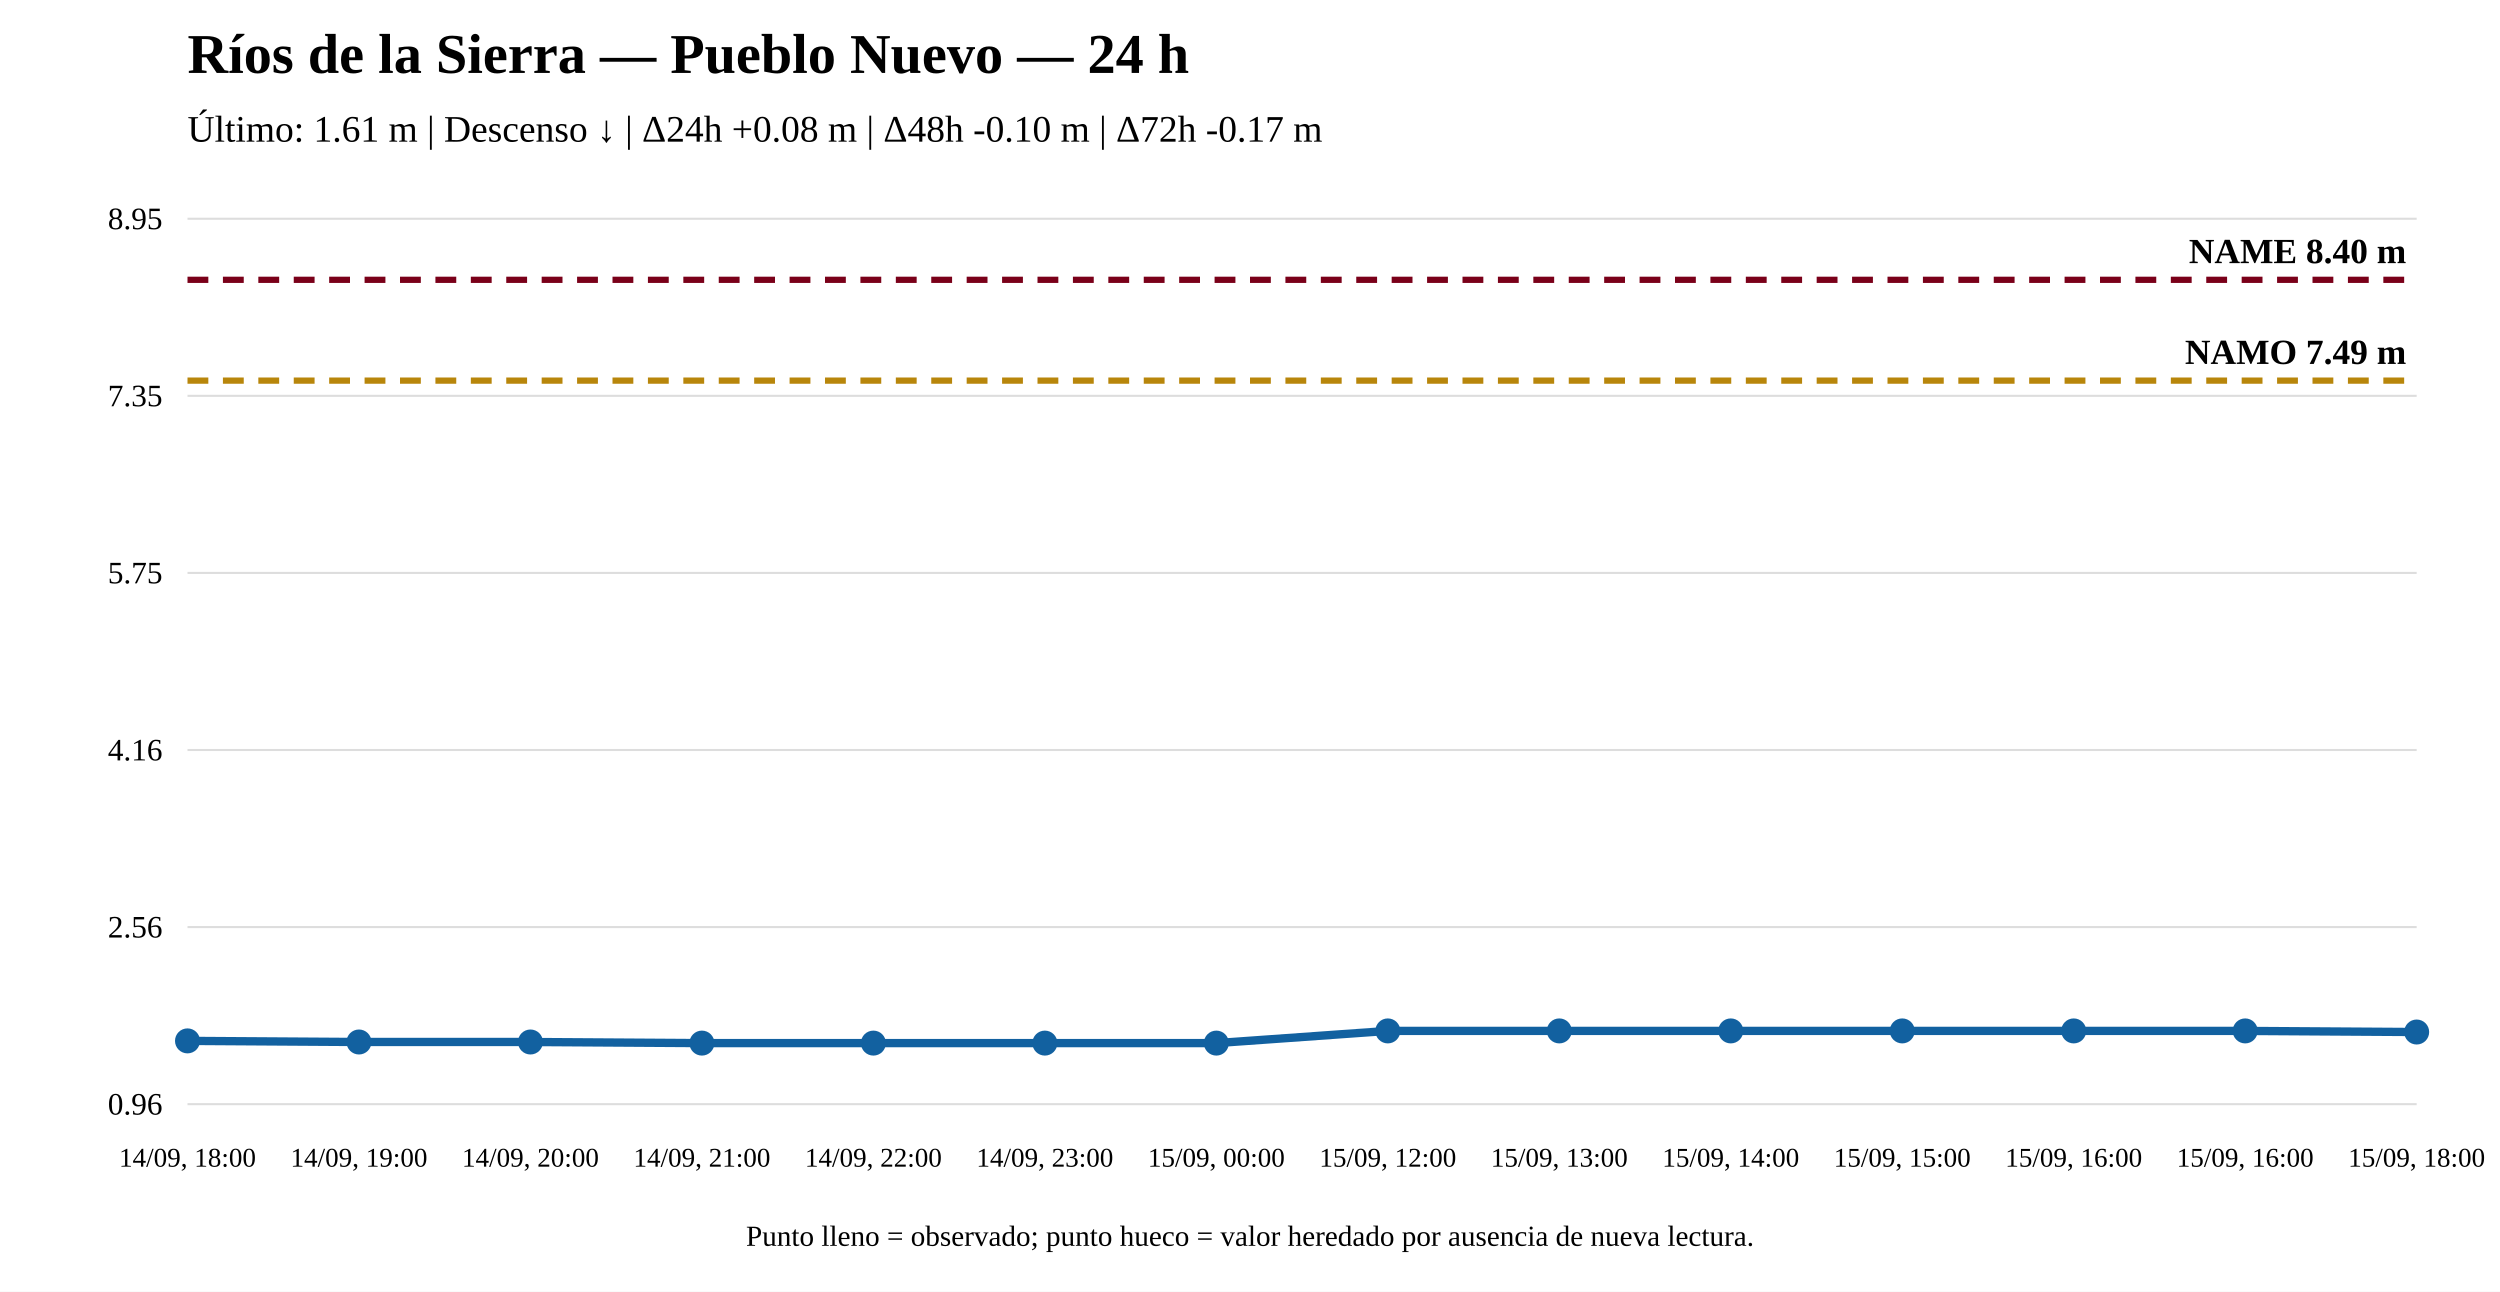
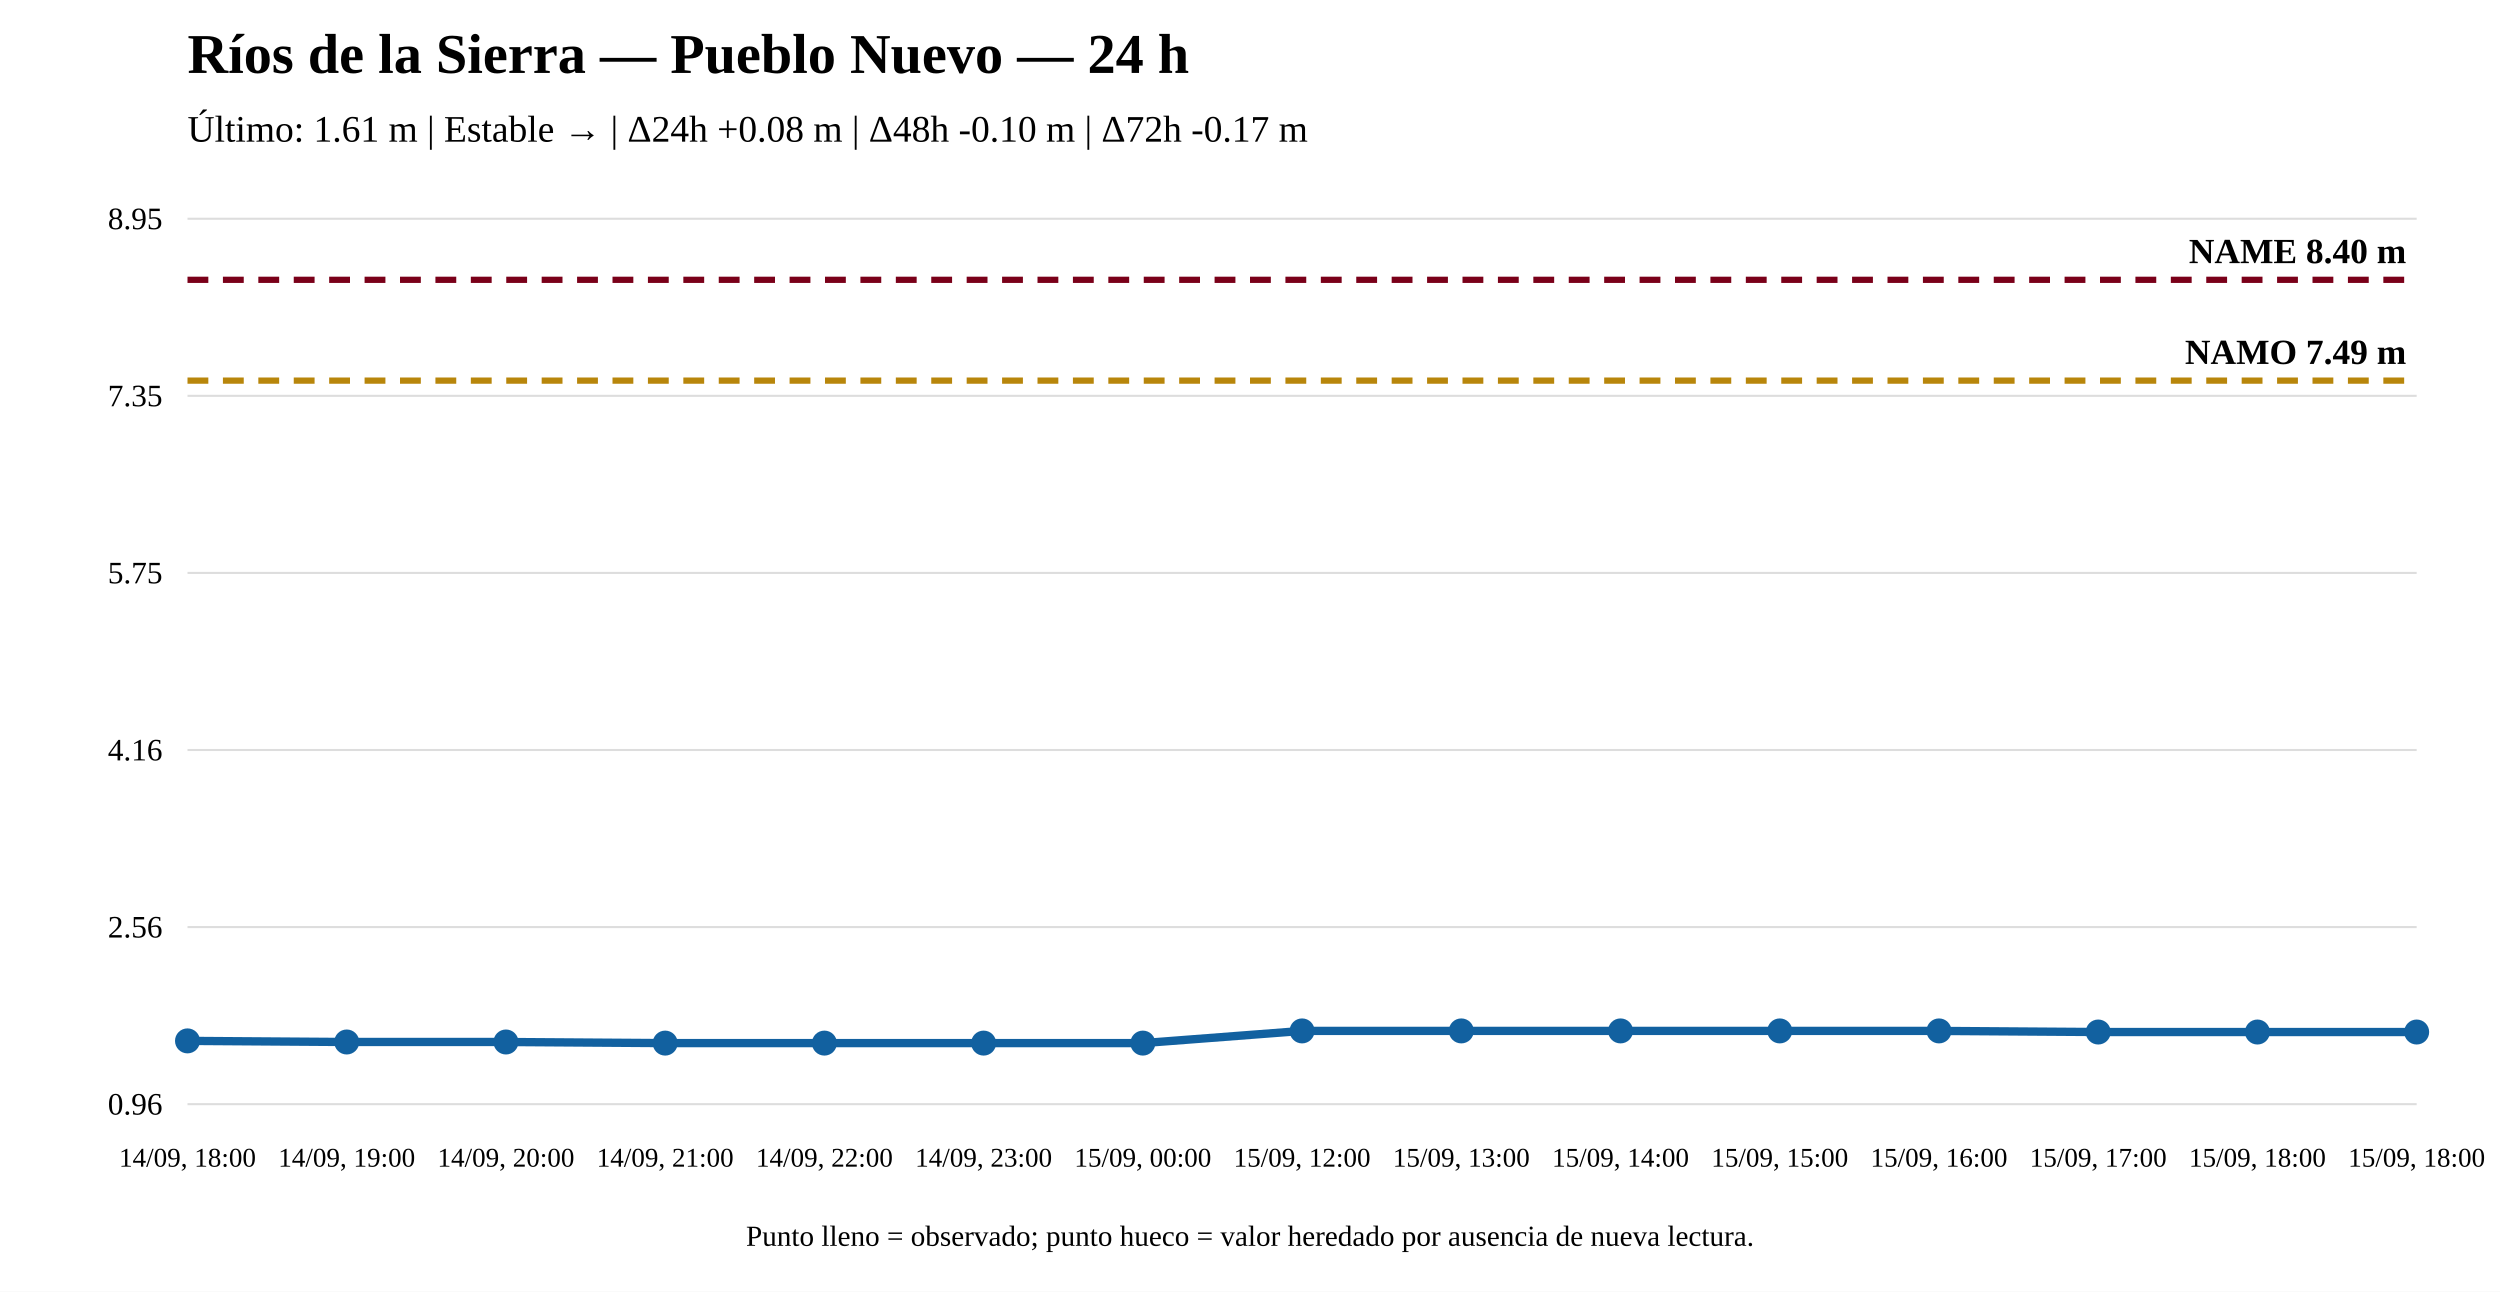
<svg xmlns="http://www.w3.org/2000/svg" width="1200" height="620" viewBox="0 0 1200 620">
  <rect width="100%" height="100%" fill="white" />
  <text x="90" y="35" font-size="27" font-weight="bold">Ríos de la Sierra — Pueblo Nuevo — 24 h</text>
-   <text x="90" y="68" font-size="18">Último: 1.61 m | Descenso ↓ | Δ24h +0.08 m | Δ48h -0.10 m | Δ72h -0.17 m</text>
+   <text x="90" y="68" font-size="18">Último: 1.61 m | Estable → | Δ24h +0.08 m | Δ48h -0.10 m | Δ72h -0.17 m</text>
  <line x1="90" y1="530" x2="1160" y2="530" stroke="#ddd" />
  <line x1="90" y1="445" x2="1160" y2="445" stroke="#ddd" />
  <line x1="90" y1="360" x2="1160" y2="360" stroke="#ddd" />
  <line x1="90" y1="275" x2="1160" y2="275" stroke="#ddd" />
  <line x1="90" y1="190" x2="1160" y2="190" stroke="#ddd" />
  <line x1="90" y1="105" x2="1160" y2="105" stroke="#ddd" />
  <text x="78" y="535" text-anchor="end" font-size="15">0.96</text>
  <text x="78" y="450" text-anchor="end" font-size="15">2.56</text>
  <text x="78" y="365" text-anchor="end" font-size="15">4.16</text>
  <text x="78" y="280" text-anchor="end" font-size="15">5.75</text>
  <text x="78" y="195" text-anchor="end" font-size="15">7.35</text>
  <text x="78" y="110" text-anchor="end" font-size="15">8.95</text>
  <line x1="90" y1="182.7" x2="1160" y2="182.7" stroke="#b8860b" stroke-width="3" stroke-dasharray="10 7" />
  <text x="1155" y="174.7" text-anchor="end" font-size="17" font-weight="bold">NAMO 7.49 m</text>
  <line x1="90" y1="134.31" x2="1160" y2="134.31" stroke="#7a0019" stroke-width="3" stroke-dasharray="10 7" />
  <text x="1155" y="126.31" text-anchor="end" font-size="17" font-weight="bold">NAME 8.40 m</text>
-   <polyline fill="none" stroke="#1261a0" stroke-width="4" points="90,499.626 172.308,500.158 254.615,500.158 336.923,500.69 419.231,500.69 501.538,500.69 583.846,500.69 666.154,494.84 748.462,494.84 830.769,494.84 913.077,494.84 995.385,494.84 1077.692,494.84 1160,495.372" />
+   <polyline fill="none" stroke="#1261a0" stroke-width="4" points="90,499.626 166.429,500.158 242.857,500.158 319.286,500.69 395.714,500.69 472.143,500.69 548.571,500.69 625,494.84 701.429,494.84 777.857,494.84 854.286,494.84 930.714,494.84 1007.143,495.372 1083.571,495.372 1160,495.372" />
  <circle cx="90" cy="499.626" r="5" fill="#1261a0" stroke="#1261a0" stroke-width="2" />
-   <circle cx="172.308" cy="500.158" r="5" fill="#1261a0" stroke="#1261a0" stroke-width="2" />
-   <circle cx="254.615" cy="500.158" r="5" fill="#1261a0" stroke="#1261a0" stroke-width="2" />
-   <circle cx="336.923" cy="500.69" r="5" fill="#1261a0" stroke="#1261a0" stroke-width="2" />
-   <circle cx="419.231" cy="500.69" r="5" fill="#1261a0" stroke="#1261a0" stroke-width="2" />
-   <circle cx="501.538" cy="500.69" r="5" fill="#1261a0" stroke="#1261a0" stroke-width="2" />
-   <circle cx="583.846" cy="500.69" r="5" fill="#1261a0" stroke="#1261a0" stroke-width="2" />
-   <circle cx="666.154" cy="494.84" r="5" fill="#1261a0" stroke="#1261a0" stroke-width="2" />
-   <circle cx="748.462" cy="494.84" r="5" fill="#1261a0" stroke="#1261a0" stroke-width="2" />
-   <circle cx="830.769" cy="494.84" r="5" fill="#1261a0" stroke="#1261a0" stroke-width="2" />
-   <circle cx="913.077" cy="494.84" r="5" fill="#1261a0" stroke="#1261a0" stroke-width="2" />
-   <circle cx="995.385" cy="494.84" r="5" fill="#1261a0" stroke="#1261a0" stroke-width="2" />
-   <circle cx="1077.692" cy="494.84" r="5" fill="#1261a0" stroke="#1261a0" stroke-width="2" />
+   <circle cx="166.429" cy="500.158" r="5" fill="#1261a0" stroke="#1261a0" stroke-width="2" />
+   <circle cx="242.857" cy="500.158" r="5" fill="#1261a0" stroke="#1261a0" stroke-width="2" />
+   <circle cx="319.286" cy="500.69" r="5" fill="#1261a0" stroke="#1261a0" stroke-width="2" />
+   <circle cx="395.714" cy="500.69" r="5" fill="#1261a0" stroke="#1261a0" stroke-width="2" />
+   <circle cx="472.143" cy="500.69" r="5" fill="#1261a0" stroke="#1261a0" stroke-width="2" />
+   <circle cx="548.571" cy="500.69" r="5" fill="#1261a0" stroke="#1261a0" stroke-width="2" />
+   <circle cx="625" cy="494.84" r="5" fill="#1261a0" stroke="#1261a0" stroke-width="2" />
+   <circle cx="701.429" cy="494.84" r="5" fill="#1261a0" stroke="#1261a0" stroke-width="2" />
+   <circle cx="777.857" cy="494.84" r="5" fill="#1261a0" stroke="#1261a0" stroke-width="2" />
+   <circle cx="854.286" cy="494.84" r="5" fill="#1261a0" stroke="#1261a0" stroke-width="2" />
+   <circle cx="930.714" cy="494.84" r="5" fill="#1261a0" stroke="#1261a0" stroke-width="2" />
+   <circle cx="1007.143" cy="495.372" r="5" fill="#1261a0" stroke="#1261a0" stroke-width="2" />
+   <circle cx="1083.571" cy="495.372" r="5" fill="#1261a0" stroke="#1261a0" stroke-width="2" />
  <circle cx="1160" cy="495.372" r="5" fill="#1261a0" stroke="#1261a0" stroke-width="2" />
  <text x="90" y="560" text-anchor="middle" font-size="13">14/09, 18:00</text>
-   <text x="172.308" y="560" text-anchor="middle" font-size="13">14/09, 19:00</text>
-   <text x="254.615" y="560" text-anchor="middle" font-size="13">14/09, 20:00</text>
-   <text x="336.923" y="560" text-anchor="middle" font-size="13">14/09, 21:00</text>
-   <text x="419.231" y="560" text-anchor="middle" font-size="13">14/09, 22:00</text>
-   <text x="501.538" y="560" text-anchor="middle" font-size="13">14/09, 23:00</text>
-   <text x="583.846" y="560" text-anchor="middle" font-size="13">15/09, 00:00</text>
-   <text x="666.154" y="560" text-anchor="middle" font-size="13">15/09, 12:00</text>
-   <text x="748.462" y="560" text-anchor="middle" font-size="13">15/09, 13:00</text>
-   <text x="830.769" y="560" text-anchor="middle" font-size="13">15/09, 14:00</text>
-   <text x="913.077" y="560" text-anchor="middle" font-size="13">15/09, 15:00</text>
-   <text x="995.385" y="560" text-anchor="middle" font-size="13">15/09, 16:00</text>
-   <text x="1077.692" y="560" text-anchor="middle" font-size="13">15/09, 16:00</text>
+   <text x="166.429" y="560" text-anchor="middle" font-size="13">14/09, 19:00</text>
+   <text x="242.857" y="560" text-anchor="middle" font-size="13">14/09, 20:00</text>
+   <text x="319.286" y="560" text-anchor="middle" font-size="13">14/09, 21:00</text>
+   <text x="395.714" y="560" text-anchor="middle" font-size="13">14/09, 22:00</text>
+   <text x="472.143" y="560" text-anchor="middle" font-size="13">14/09, 23:00</text>
+   <text x="548.571" y="560" text-anchor="middle" font-size="13">15/09, 00:00</text>
+   <text x="625" y="560" text-anchor="middle" font-size="13">15/09, 12:00</text>
+   <text x="701.429" y="560" text-anchor="middle" font-size="13">15/09, 13:00</text>
+   <text x="777.857" y="560" text-anchor="middle" font-size="13">15/09, 14:00</text>
+   <text x="854.286" y="560" text-anchor="middle" font-size="13">15/09, 15:00</text>
+   <text x="930.714" y="560" text-anchor="middle" font-size="13">15/09, 16:00</text>
+   <text x="1007.143" y="560" text-anchor="middle" font-size="13">15/09, 17:00</text>
+   <text x="1083.571" y="560" text-anchor="middle" font-size="13">15/09, 18:00</text>
  <text x="1160" y="560" text-anchor="middle" font-size="13">15/09, 18:00</text>
  <text x="600" y="598" text-anchor="middle" font-size="14">Punto lleno = observado; punto hueco = valor heredado por ausencia de nueva lectura.</text>
</svg>
